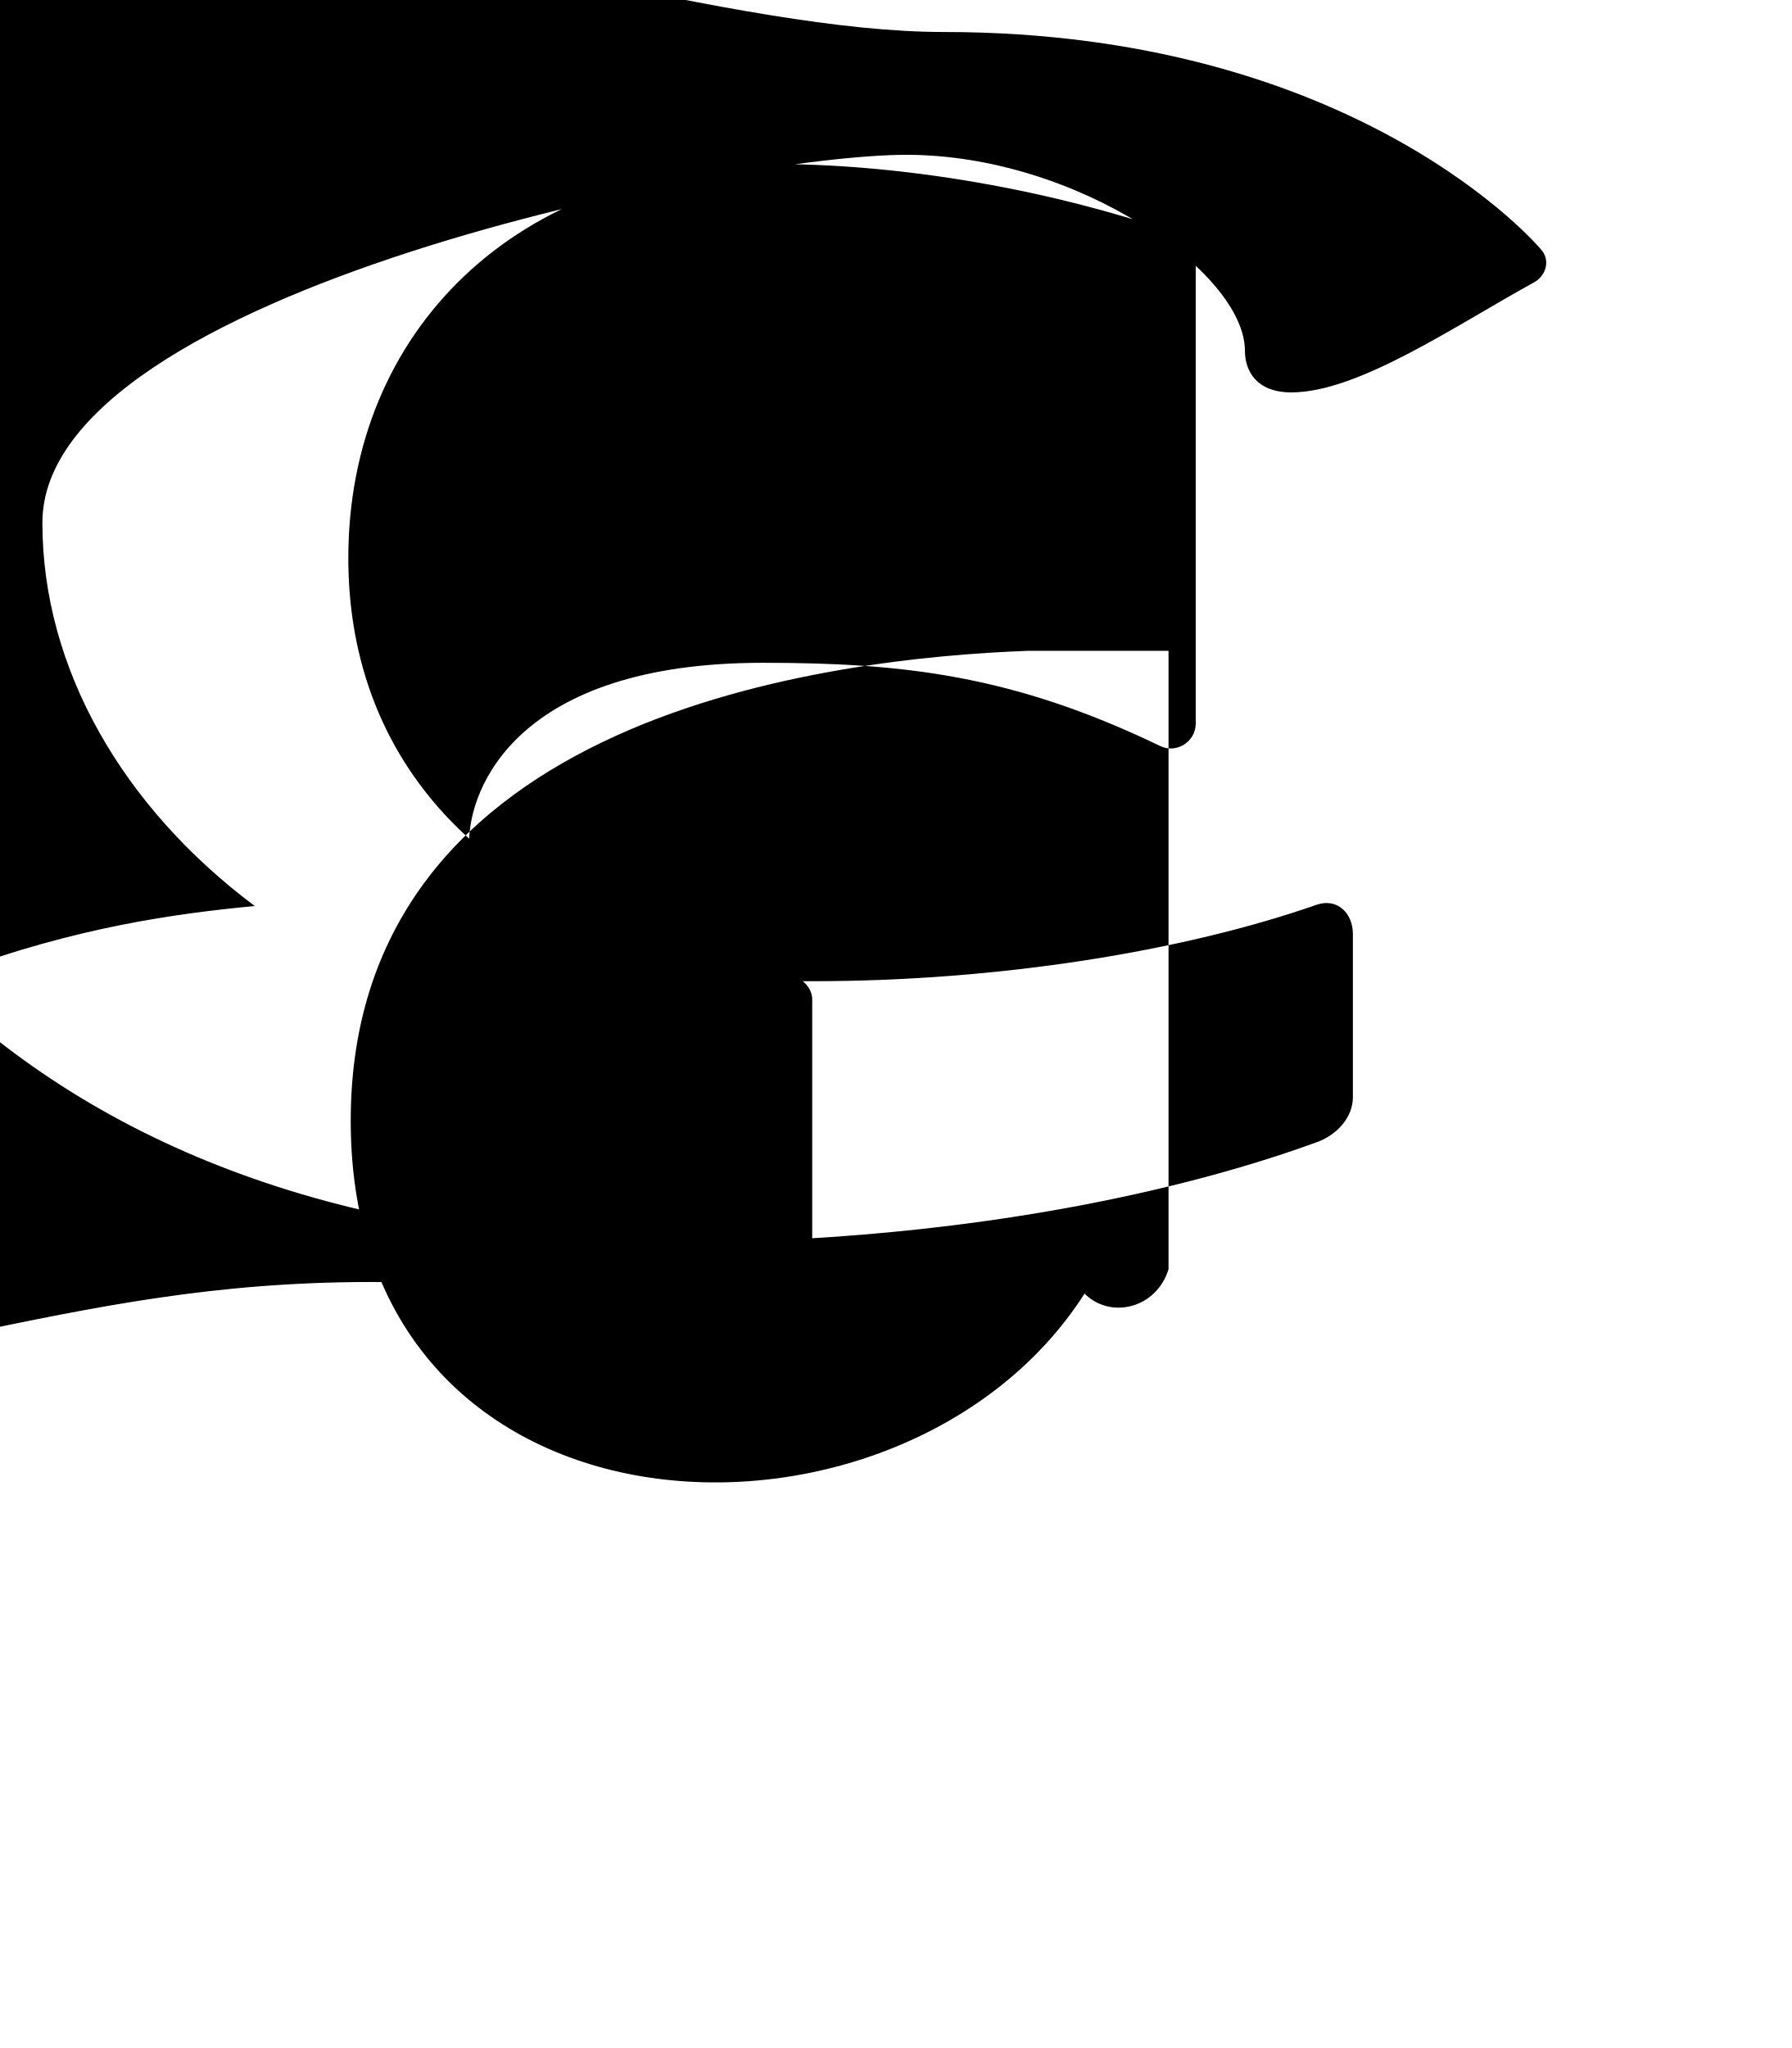
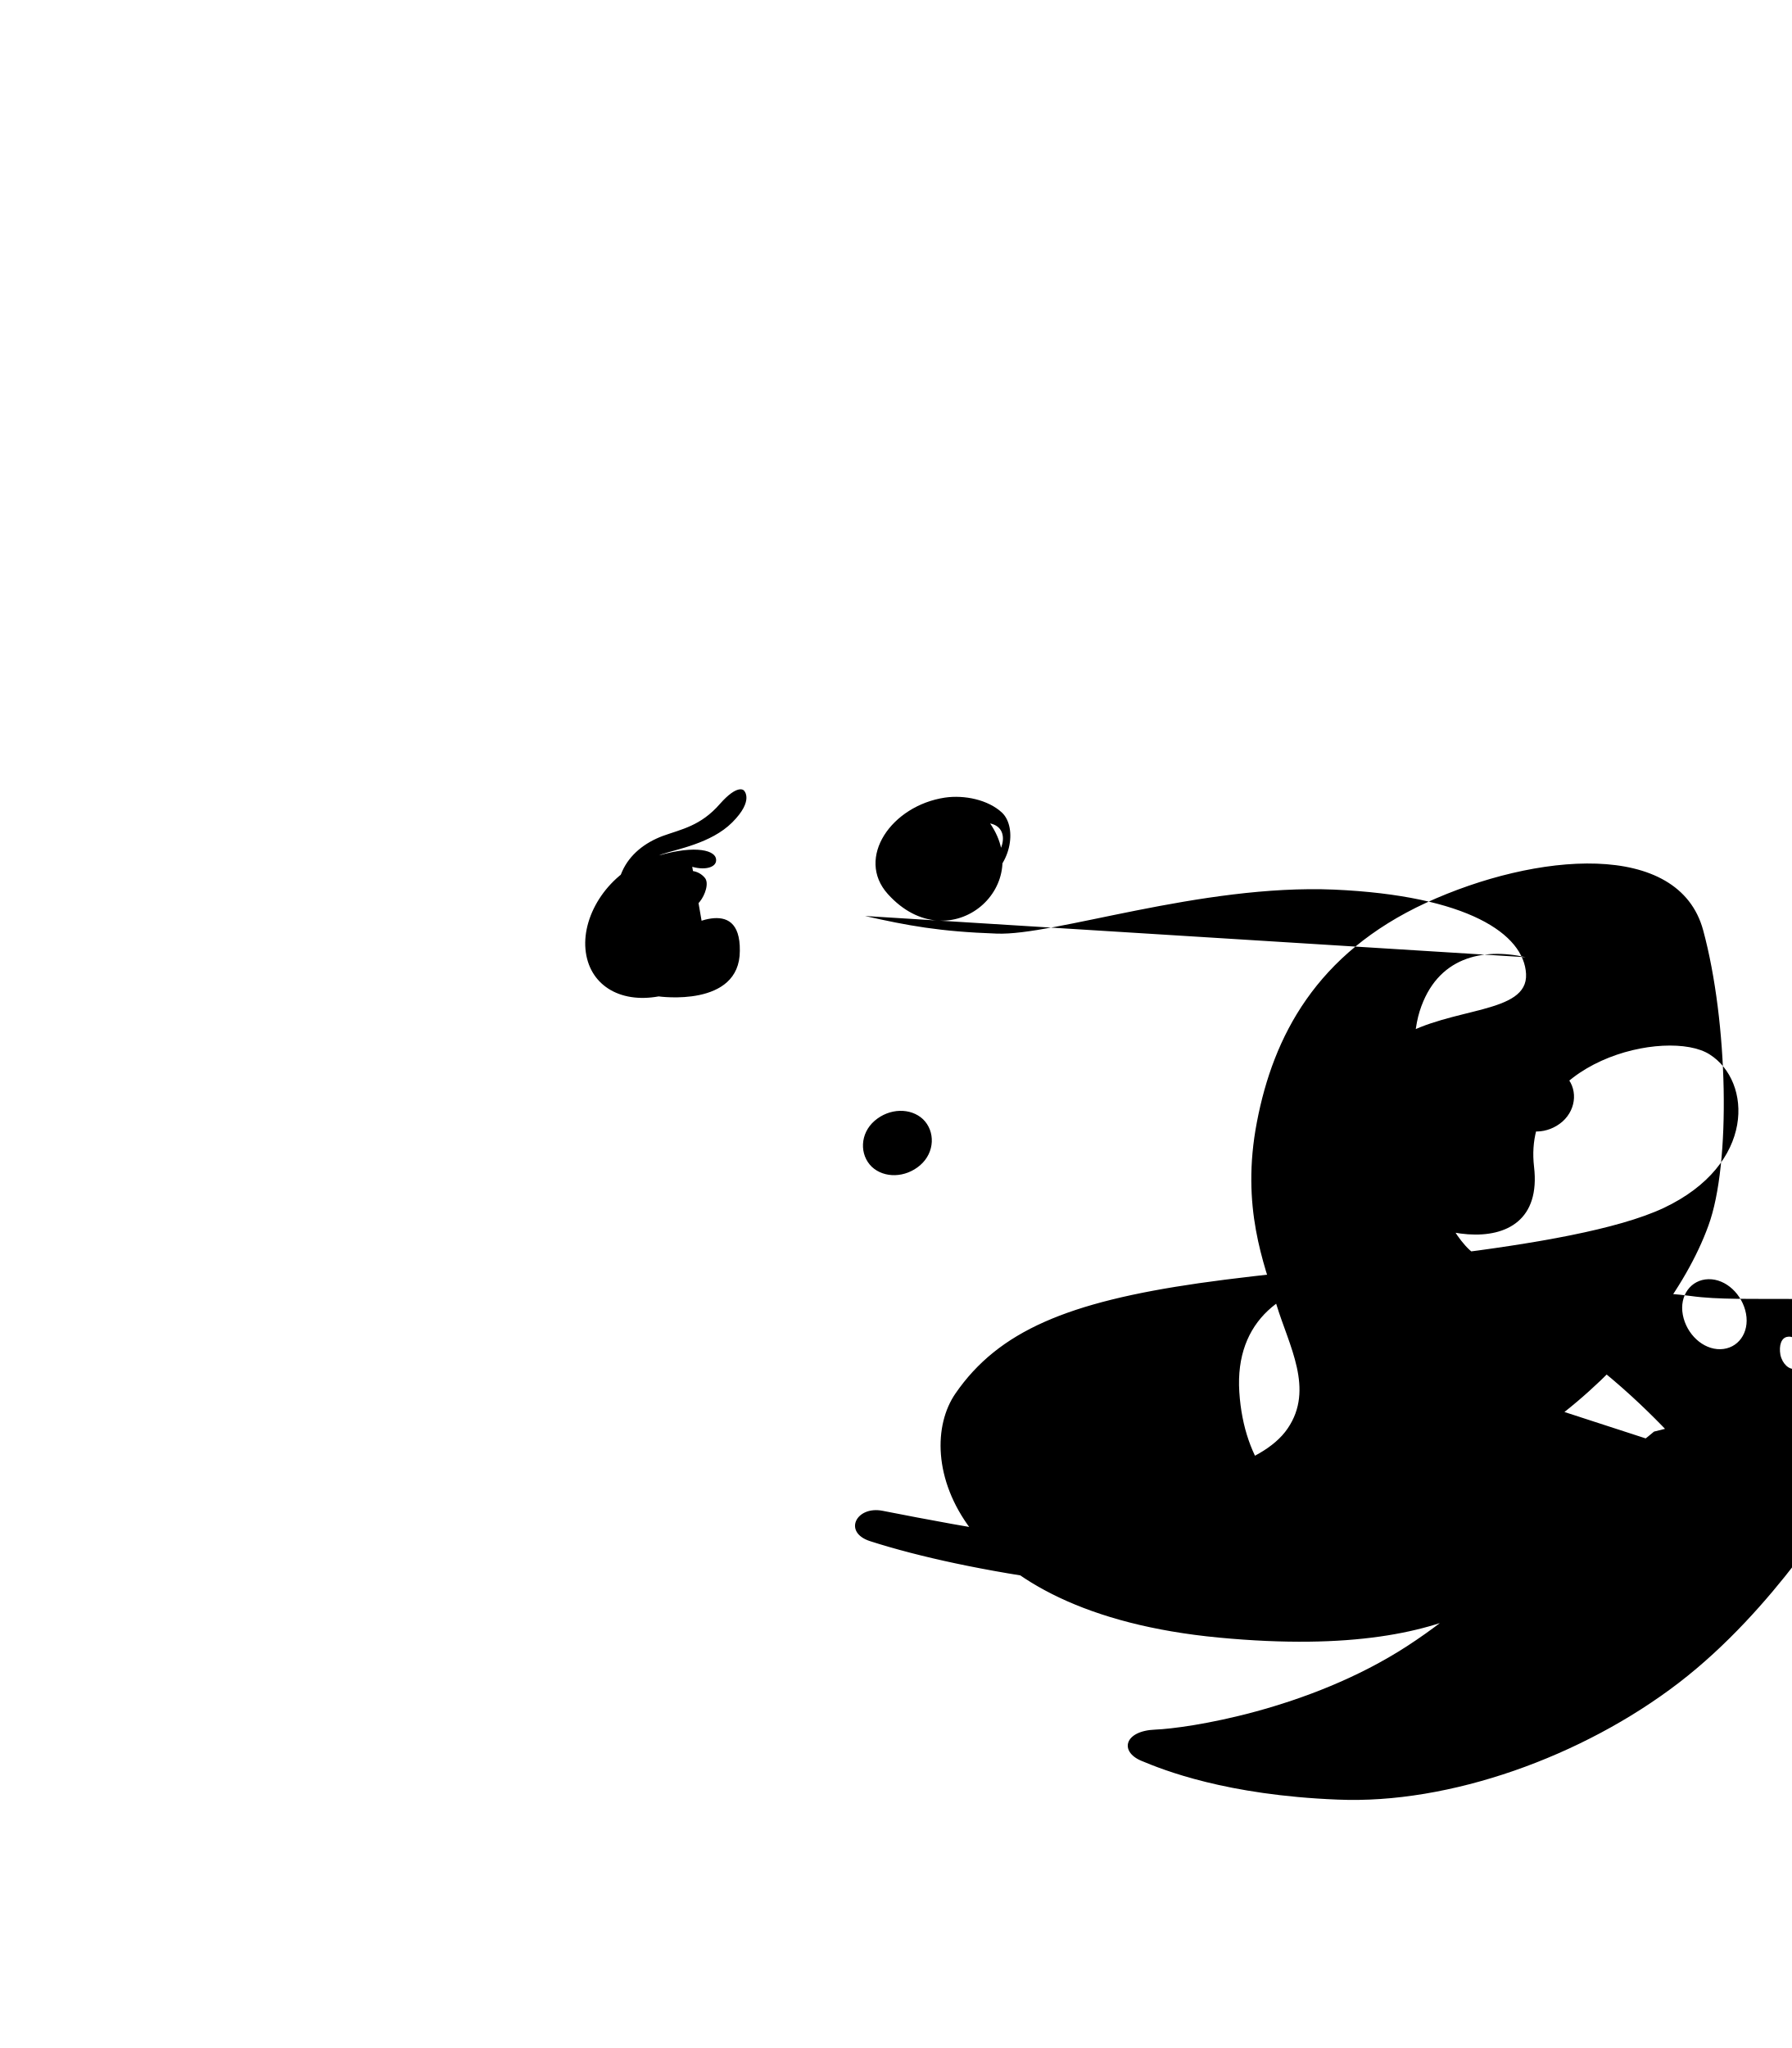
<svg xmlns="http://www.w3.org/2000/svg" viewBox="0 0 448 512" width="100%" height="100%" fill="currentColor">
-   <path d="M257.2 162.7c-48.7 1.8-169.5 15.5-169.5 117.5 0 109.5 138.3 114 183.5 43.2 6.5 6.5 18 3.7 21-6.1V162.7zm-246.6-32c0 36.5 20.2 71.2 53.1 95.8-19.7 1.9-44.3 5.2-75.2 16.6-2 .8-3.1 3.2-3.1 5.2v81.6c0 2.6 2.4 4.4 4.9 3.8 34.1-7.1 63.4-13.2 102.6-13.2 40.6 0 80.9 7.1 105.2 13 2.6.6 5-.7 5-3.4v-80.2c0-2.3-1.5-4.2-3.2-5.2-8.9-4.5-23.5-9.1-52.6-16.1-36.4-15.7-60.2-46.5-60.2-89.1 0-56.8 42.2-98.5 105.9-98.5 40.7 0 79.9 9.6 102.8 18 2.2.8 3.2 3.2 3.2 5.4v116.5c0 4.5-4.8 7.6-8.9 5.6-36.9-17.8-64.5-20.8-99.4-20.8-61.5 0-73.4 31.4-73.4 44.9 0 12.1 5.7 34.7 86 34.7 46.5 0 92.7-7.5 125.9-19.1 5.2-1.8 9.1 2.1 9.1 7.3v40.8c0 5.2-4.2 9.5-8.9 11.2-25.1 9.2-80.9 25.2-164 25.2-155.4 0-250.9-93.2-250.9-250.5S132.9 8 236 8c103.8 0 149.2 54.2 149.2 54.2 2.6 2.7 1.5 6.8-1.8 8.5-19.8 10.9-43.8 27.4-60.5 27.4-8.9 0-11.6-5.6-11.6-10.4 0-19.5-41.8-49-84.7-49S10.6 72.8 10.6 130.7z" />
+   <path d="M246.4 204.3c-11 0-19 3.4-25.2 8.3-2 1.6-1.7 3.9.5 3.6 7.1-.9 14.3-1 21.3.7 2.1.5 2.4-1.5.4-2.7-3.4-2.1-2.1-9.2 3.8-8.4 6 .8 4.2 9-3.3 12.4-2.6 1.2-1 3.8 1.6 2.5 7.5-3.9 8.9-13.8 5.1-17.5-3.5-3.3-9.5-4.5-14.3-3.8-13.4 2-22.4 15.1-14.3 24.1 15.6 17.3 38.2-2.6 24.4-19.2zm-70.2 30.3c-5.5 3.7-12.5 3-17.4-1.9-4.5-4.4-5.6-9.7-3.2-14.9 1.9-4.2 5.6-7.1 10.1-8.8 4.7-1.7 9.5-2.5 14.3-8 4.5-5.1 6-3.4 6-3.4s2.7 2.4-2.9 8c-5.3 5.3-14 6.7-17.7 8-3.6 1.4-4.8 2.8-5.4 3.4-.9.9-1.7 1.9-2.2 3.1-1.1 2.5-.7 6.4 6.7.9 7.2-5.3 10.5-3 11.7-1.6 1.2 1.3.1 4.4-1.2 6-.7 1-2.9 2.2-4.3 3.3-1.4 1.1-2.5 2.1-3.1 3-.9 1.3-.9 3.1 1.3 1.4 2.1-1 16.3-9.8 16.1 4.6 0 14.3-20.3 11.4-20.3 11.4-9.9 1.8-17.5-3-18.3-11.8-.8-8.8 5.9-19.2 16.3-22.8 10.3-3.4 15.7-2.1 16.3 0 .6 2.2-2.4 3.2-5.9 2.2zm215.1 34.2c-3.2-3-8.5-2.9-12.2.3-3.7 3.3-3.8 8.6-.6 11.6s8.5 2.9 12.2-.3c3.7-3.3 3.8-8.6.6-11.6zm-160.5 11c-3.1-2.9-8.4-2.8-12.1.4-3.7 3.2-3.8 8.5-.7 11.5 3.1 2.9 8.4 2.8 12.1-.4 3.7-3.2 3.8-8.5.7-11.5zm182.8 78.1c-16.3 13.8-36 19.8-56.3 24.8-44.9 11-90.3 4.1-136.6-5-6.6-1.3-10 5.4-3.1 7.6 24.6 7.9 66.3 14.3 112 14.3s89.5-5.2 125.4-29.9c8.7-5.9-5.1-21.5-41.4-11.8zm31.6-19.2c-.4-2.3.2-4.3 1.8-4.5 1.5-.3 3.2 1.2 3.7 3.5.4 2.3-.2 4.3-1.8 4.5-1.5.3-3.2-1.2-3.7-3.5zm-8.6-10.3c.9 4.8-2 8.8-6.4 8.9-4.4.1-8.5-3.8-9.4-8.6-.9-4.8 2-8.8 6.4-8.9 4.4-.1 8.5 3.8 9.4 8.6zm-45.4 24.6c16.9-13.4 30.4-31.1 36-46.6 5.7-15.5 4.9-50.9-1.3-73.8-6.1-22.7-41.8-19.5-69.3-6.9-27.5 12.7-38.2 33.4-42.3 54.8-4.1 21.3 1.8 35.5 4.9 45.7 3.1 10.2 9.5 21.1 2.8 30.9-6.6 9.8-26.7 13.3-35.3 13.8-8.6.5-13.3 6.5-12.5 11.7.9 5.1 10.1 13.6 37.2 14.8 27.2 1.1 44-8.3 58.2-14.8 14.3-6.5 21.7-8.6 21.7-8.6s-14.6 21.4-39.4 37.5c-24.8 16.1-55.2 20.6-63 20.9-7.8.3-9 5.5-3.5 7.8 5.5 2.3 21.2 8.6 49.1 9.7 27.9 1.2 61.2-10.7 85.3-29.2 24.1-18.5 40.2-45.9 42.3-48.6 2.2-2.7 1.5-9-7.5 1.5zM216.3 229c10.7 2.4 18.6 3.9 32.9 4.4 14.3.6 51-12.4 84.4-11 33.4 1.5 47.5 11.1 48 21.1.5 10.1-18.7 8.1-31.6 15.8-12.9 7.7-15.2 23-7.5 36.3 7.7 13.3 44.2 22.6 41.1-3.9-3.1-26.5 33.4-34.8 43.9-28.1 10.6 6.7 11.6 27.5-11.5 38.4-23.1 10.8-83.6 14.1-116.2 18.8-32.6 4.7-50.1 11.9-60.9 27.6-10.8 15.7-.6 54.7 65.9 61 66.5 6.3 76.9-18.1 85.7-23.5 8.8-5.3 8.3-7.9 4.1-7.7-4.2.2-8.9 7.4-28 8.7-19.1 1.4-54.4-3.1-56.7-38.9-2.3-35.8 48.6-35.9 82.1-11.9 33.5 24.1 34.8 41.4 57.4 43.3 22.6 1.9 31.3-8.4 34.3-22.8 3-14.4-.5-24.5-12.9-29.1-12.4-4.6-34.5-1.6-48-3.5-13.6-1.9-43.8-.8-55.3-11.5-11.5-10.7-16.8-46.1-12.5-59.7 4.3-13.6 15.8-15.9 26.5-13.5z" />
</svg>
